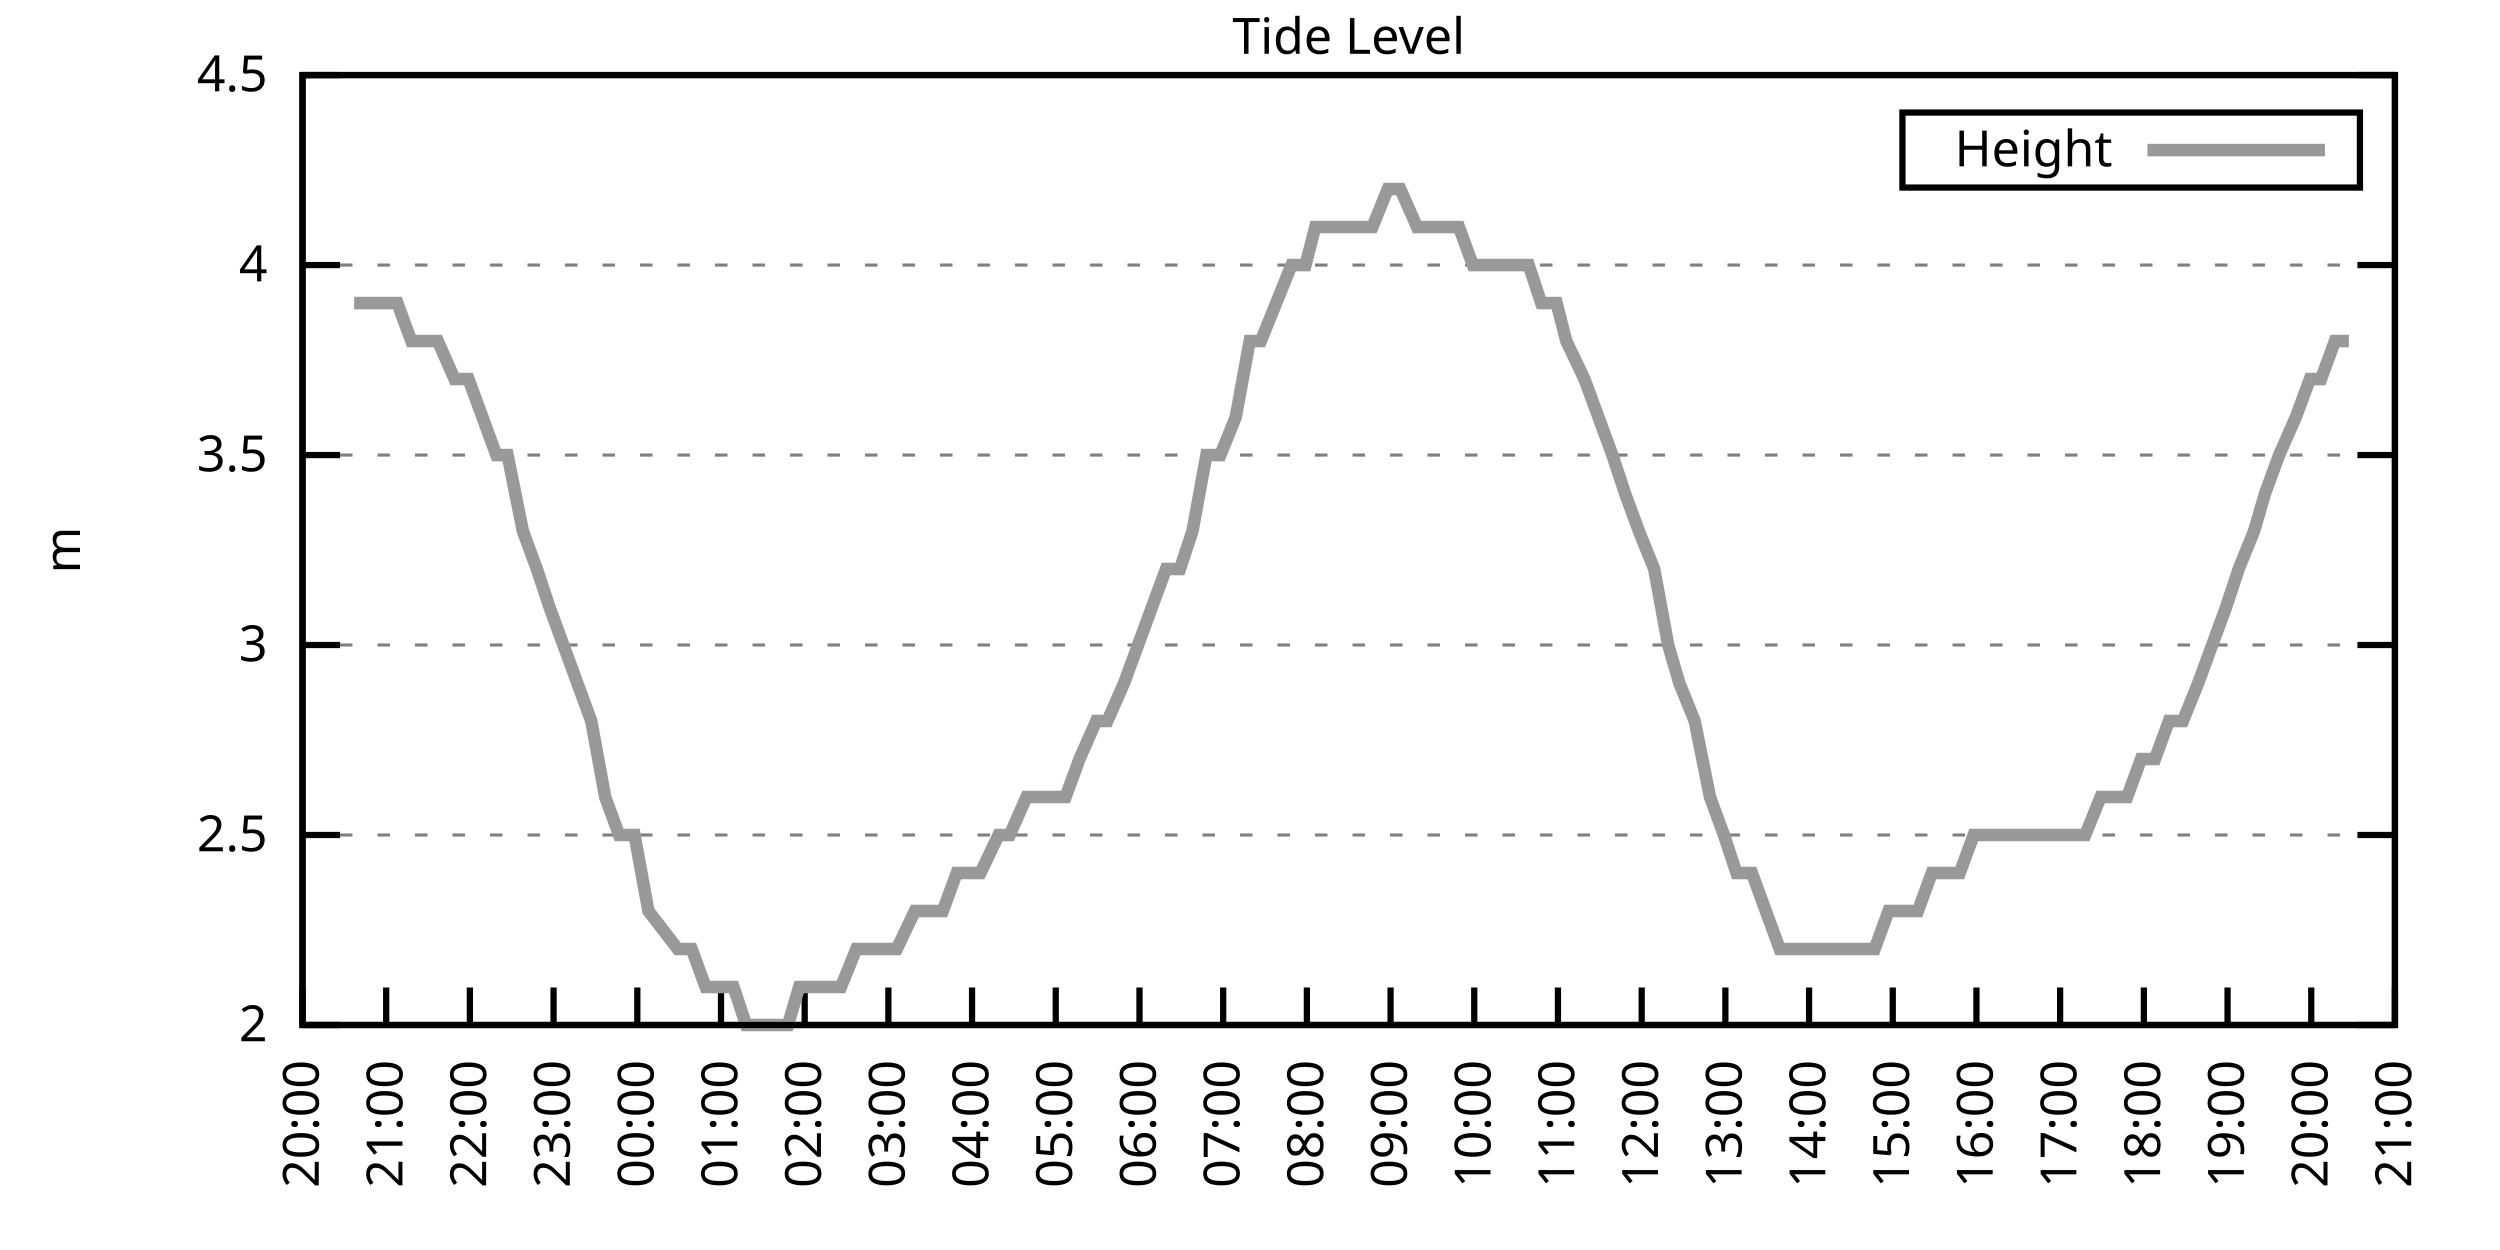
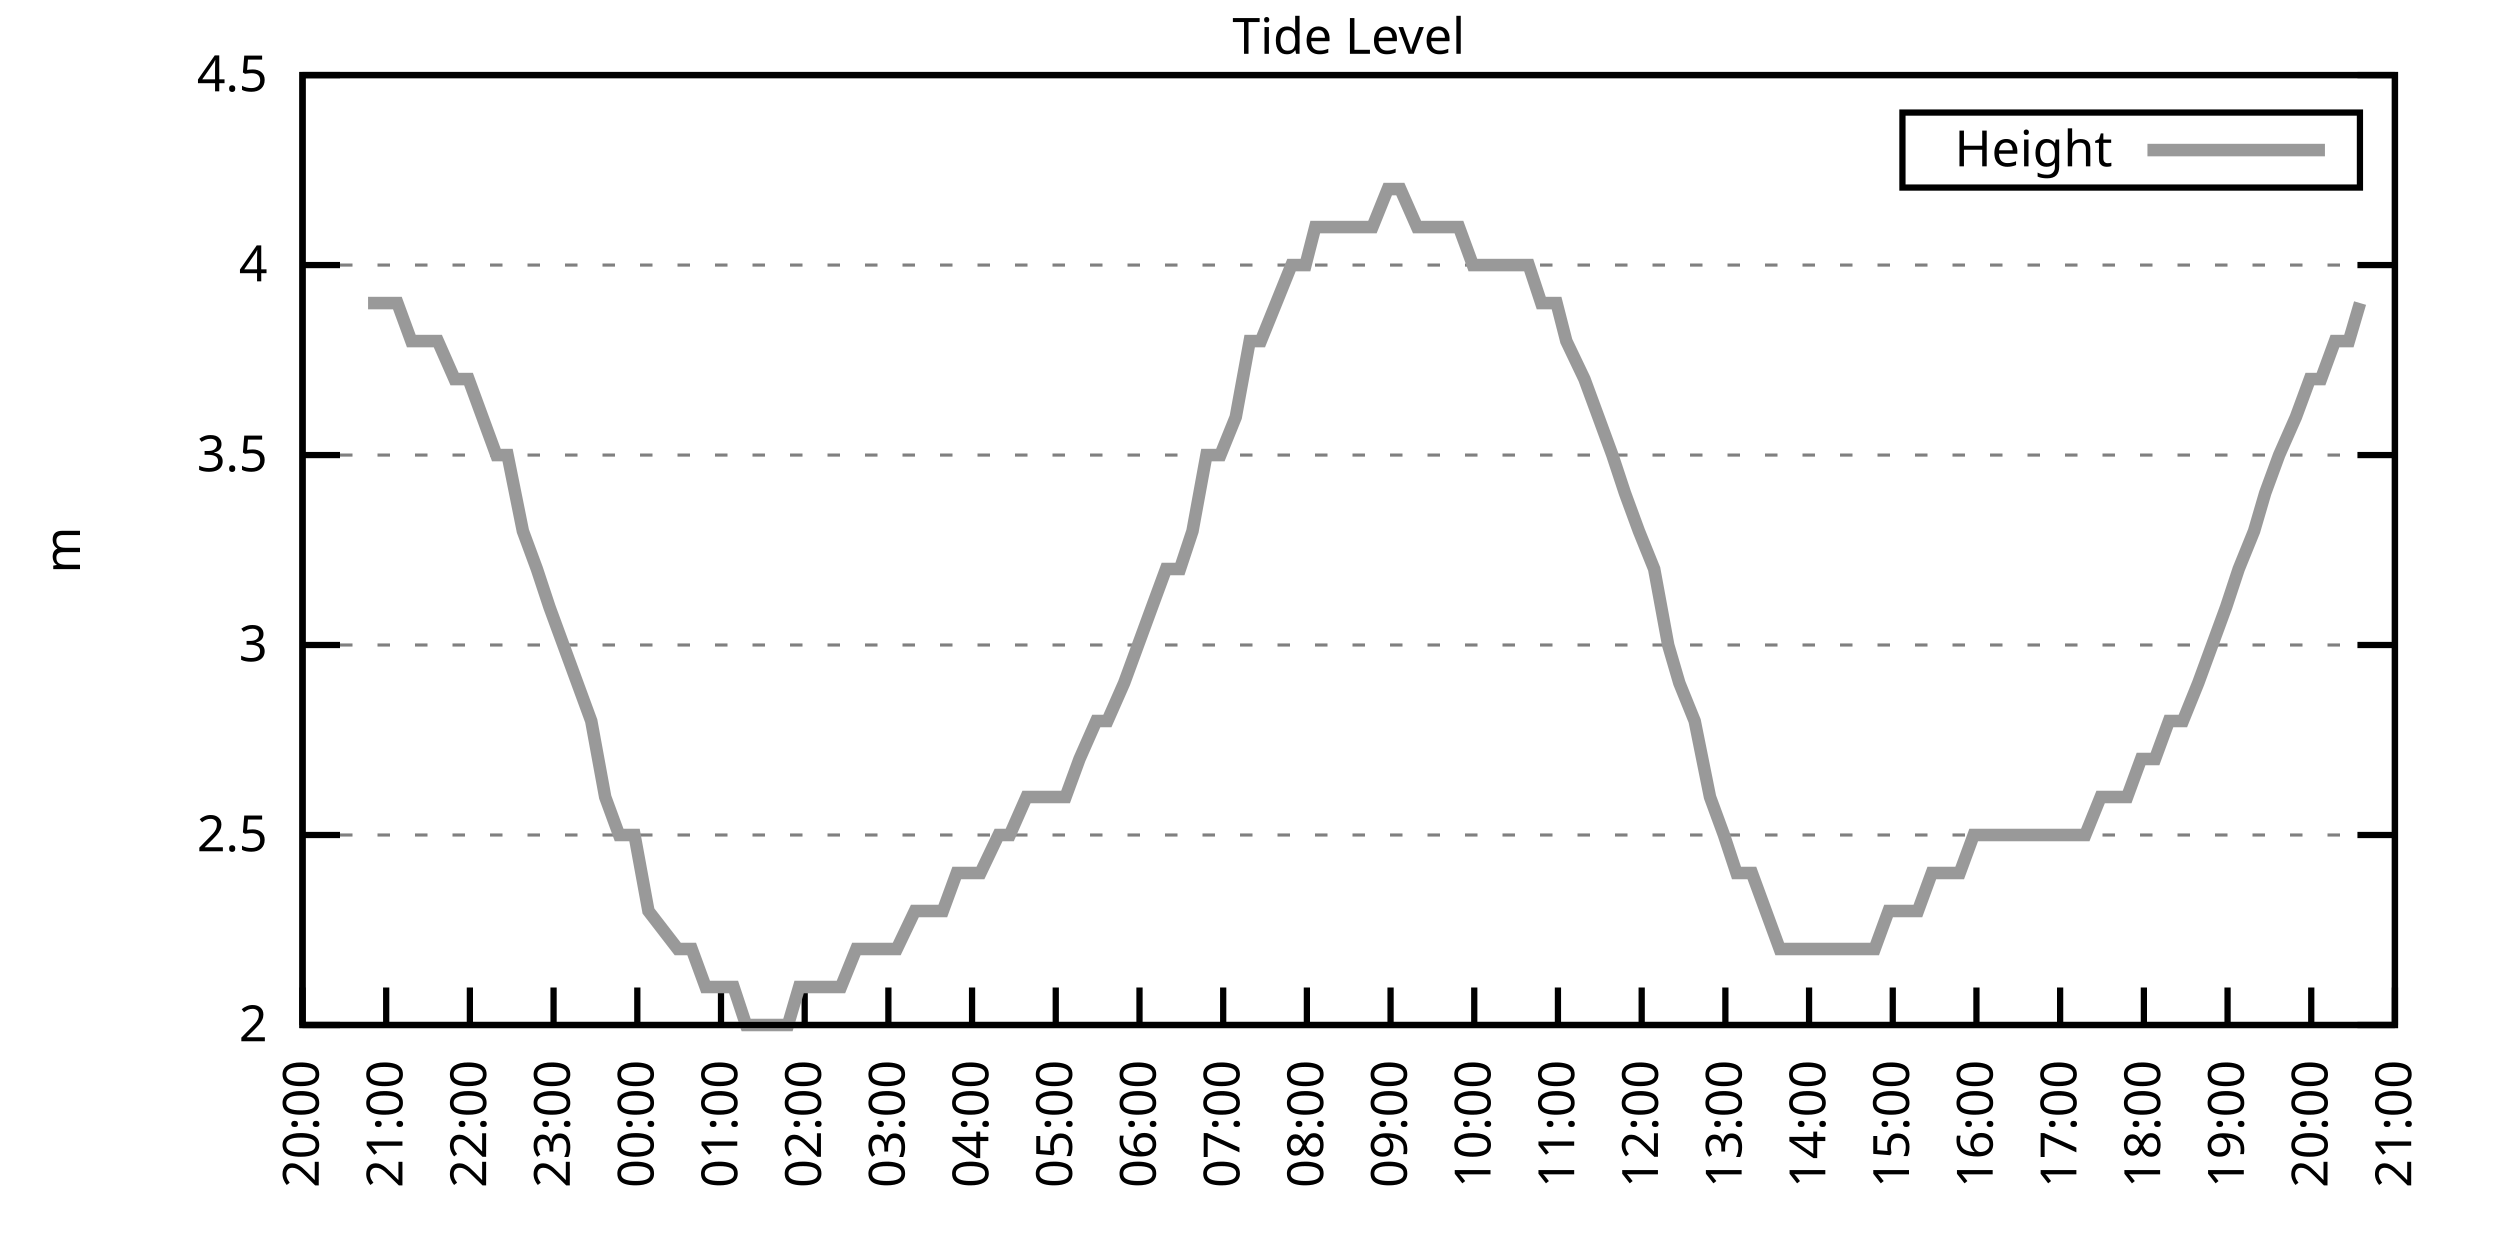
<svg xmlns="http://www.w3.org/2000/svg" xmlns:xlink="http://www.w3.org/1999/xlink" width="400" height="200" viewBox="0 0 400 200">
  <g id="gnuplot_canvas">
    <rect x="0" y="0" width="400" height="200" fill="none" />
    <defs>
      <circle id="gpDot" r="0.5" stroke-width="0.5" stroke="currentColor" />
      <path id="gpPt0" stroke-width="0.333" stroke="currentColor" d="M-1,0 h2 M0,-1 v2" />
      <path id="gpPt1" stroke-width="0.333" stroke="currentColor" d="M-1,-1 L1,1 M1,-1 L-1,1" />
      <path id="gpPt2" stroke-width="0.333" stroke="currentColor" d="M-1,0 L1,0 M0,-1 L0,1 M-1,-1 L1,1 M-1,1 L1,-1" />
      <rect id="gpPt3" stroke-width="0.333" stroke="currentColor" x="-1" y="-1" width="2" height="2" />
      <rect id="gpPt4" stroke-width="0.333" stroke="currentColor" fill="currentColor" x="-1" y="-1" width="2" height="2" />
      <circle id="gpPt5" stroke-width="0.333" stroke="currentColor" cx="0" cy="0" r="1" />
      <use xlink:href="#gpPt5" id="gpPt6" fill="currentColor" stroke="none" />
      <path id="gpPt7" stroke-width="0.333" stroke="currentColor" d="M0,-1.33 L-1.33,0.67 L1.33,0.67 z" />
      <use xlink:href="#gpPt7" id="gpPt8" fill="currentColor" stroke="none" />
      <use xlink:href="#gpPt7" id="gpPt9" stroke="currentColor" transform="rotate(180)" />
      <use xlink:href="#gpPt9" id="gpPt10" fill="currentColor" stroke="none" />
      <use xlink:href="#gpPt3" id="gpPt11" stroke="currentColor" transform="rotate(45)" />
      <use xlink:href="#gpPt11" id="gpPt12" fill="currentColor" stroke="none" />
      <path id="gpPt13" stroke-width="0.333" stroke="currentColor" d="M0,1.330 L1.265,0.411 L0.782,-1.067 L-0.782,-1.076 L-1.265,0.411 z" />
      <use xlink:href="#gpPt13" id="gpPt14" fill="currentColor" stroke="none" />
      <filter id="textbox" filterUnits="objectBoundingBox" x="0" y="0" height="1" width="1">
        <feFlood flood-color="white" flood-opacity="1" result="bgnd" />
        <feComposite in="SourceGraphic" in2="bgnd" operator="atop" />
      </filter>
      <filter id="greybox" filterUnits="objectBoundingBox" x="0" y="0" height="1" width="1">
        <feFlood flood-color="lightgrey" flood-opacity="1" result="grey" />
        <feComposite in="SourceGraphic" in2="grey" operator="atop" />
      </filter>
    </defs>
    <g fill="none" color="white" stroke="currentColor" stroke-width="1.00" stroke-linecap="butt" stroke-linejoin="miter">
</g>
    <g fill="none" color="black" stroke="currentColor" stroke-width="1.00" stroke-linecap="butt" stroke-linejoin="miter">
      <g stroke="none" shape-rendering="crispEdges">
        <polygon fill="rgb(255, 255, 255)" points="48.40,164.00 383.18,164.00 383.18,12.02 48.40,12.02 " />
      </g>
    </g>
    <g fill="none" color="black" stroke="currentColor" stroke-width="1.00" stroke-linecap="butt" stroke-linejoin="miter">
</g>
    <g fill="none" color="black" stroke="black" stroke-width="0.50" stroke-linecap="butt" stroke-linejoin="miter">
</g>
    <g fill="none" color="gray" stroke="currentColor" stroke-width="0.50" stroke-linecap="butt" stroke-linejoin="miter">
      <path stroke="gray" stroke-dasharray="2,4" class="gridline" d="M48.40,164.00 L383.19,164.00  " />
    </g>
    <g fill="none" color="gray" stroke="gray" stroke-width="1.00" stroke-linecap="butt" stroke-linejoin="miter">
</g>
    <g fill="none" color="black" stroke="currentColor" stroke-width="1.00" stroke-linecap="butt" stroke-linejoin="miter">
      <path stroke="black" d="M48.40,164.00 L54.40,164.00 M383.19,164.00 L377.19,164.00  " />
      <g transform="translate(42.80,166.60)" stroke="none" fill="black" font-family="Sans" font-size="8.00" text-anchor="end">
        <text>
          <tspan font-family="Sans"> 2</tspan>
        </text>
      </g>
    </g>
    <g fill="none" color="black" stroke="currentColor" stroke-width="1.00" stroke-linecap="butt" stroke-linejoin="miter">
</g>
    <g fill="none" color="black" stroke="black" stroke-width="0.50" stroke-linecap="butt" stroke-linejoin="miter">
</g>
    <g fill="none" color="gray" stroke="currentColor" stroke-width="0.50" stroke-linecap="butt" stroke-linejoin="miter">
      <path stroke="gray" stroke-dasharray="2,4" class="gridline" d="M48.40,133.60 L383.19,133.60  " />
    </g>
    <g fill="none" color="gray" stroke="gray" stroke-width="1.00" stroke-linecap="butt" stroke-linejoin="miter">
</g>
    <g fill="none" color="black" stroke="currentColor" stroke-width="1.00" stroke-linecap="butt" stroke-linejoin="miter">
      <path stroke="black" d="M48.40,133.60 L54.40,133.60 M383.19,133.60 L377.19,133.60  " />
      <g transform="translate(42.80,136.20)" stroke="none" fill="black" font-family="Sans" font-size="8.00" text-anchor="end">
        <text>
          <tspan font-family="Sans"> 2.5</tspan>
        </text>
      </g>
    </g>
    <g fill="none" color="black" stroke="currentColor" stroke-width="1.00" stroke-linecap="butt" stroke-linejoin="miter">
</g>
    <g fill="none" color="black" stroke="black" stroke-width="0.50" stroke-linecap="butt" stroke-linejoin="miter">
</g>
    <g fill="none" color="gray" stroke="currentColor" stroke-width="0.50" stroke-linecap="butt" stroke-linejoin="miter">
      <path stroke="gray" stroke-dasharray="2,4" class="gridline" d="M48.40,103.20 L383.19,103.20  " />
    </g>
    <g fill="none" color="gray" stroke="gray" stroke-width="1.00" stroke-linecap="butt" stroke-linejoin="miter">
</g>
    <g fill="none" color="black" stroke="currentColor" stroke-width="1.00" stroke-linecap="butt" stroke-linejoin="miter">
      <path stroke="black" d="M48.40,103.20 L54.40,103.20 M383.19,103.20 L377.19,103.20  " />
      <g transform="translate(42.80,105.80)" stroke="none" fill="black" font-family="Sans" font-size="8.00" text-anchor="end">
        <text>
          <tspan font-family="Sans"> 3</tspan>
        </text>
      </g>
    </g>
    <g fill="none" color="black" stroke="currentColor" stroke-width="1.00" stroke-linecap="butt" stroke-linejoin="miter">
</g>
    <g fill="none" color="black" stroke="black" stroke-width="0.50" stroke-linecap="butt" stroke-linejoin="miter">
</g>
    <g fill="none" color="gray" stroke="currentColor" stroke-width="0.50" stroke-linecap="butt" stroke-linejoin="miter">
      <path stroke="gray" stroke-dasharray="2,4" class="gridline" d="M48.40,72.81 L383.19,72.81  " />
    </g>
    <g fill="none" color="gray" stroke="gray" stroke-width="1.00" stroke-linecap="butt" stroke-linejoin="miter">
</g>
    <g fill="none" color="black" stroke="currentColor" stroke-width="1.00" stroke-linecap="butt" stroke-linejoin="miter">
      <path stroke="black" d="M48.40,72.81 L54.40,72.81 M383.19,72.81 L377.19,72.81  " />
      <g transform="translate(42.80,75.41)" stroke="none" fill="black" font-family="Sans" font-size="8.00" text-anchor="end">
        <text>
          <tspan font-family="Sans"> 3.5</tspan>
        </text>
      </g>
    </g>
    <g fill="none" color="black" stroke="currentColor" stroke-width="1.00" stroke-linecap="butt" stroke-linejoin="miter">
</g>
    <g fill="none" color="black" stroke="black" stroke-width="0.50" stroke-linecap="butt" stroke-linejoin="miter">
</g>
    <g fill="none" color="gray" stroke="currentColor" stroke-width="0.50" stroke-linecap="butt" stroke-linejoin="miter">
      <path stroke="gray" stroke-dasharray="2,4" class="gridline" d="M48.40,42.41 L383.19,42.41  " />
    </g>
    <g fill="none" color="gray" stroke="gray" stroke-width="1.00" stroke-linecap="butt" stroke-linejoin="miter">
</g>
    <g fill="none" color="black" stroke="currentColor" stroke-width="1.00" stroke-linecap="butt" stroke-linejoin="miter">
      <path stroke="black" d="M48.40,42.41 L54.40,42.41 M383.19,42.41 L377.19,42.41  " />
      <g transform="translate(42.80,45.01)" stroke="none" fill="black" font-family="Sans" font-size="8.00" text-anchor="end">
        <text>
          <tspan font-family="Sans"> 4</tspan>
        </text>
      </g>
    </g>
    <g fill="none" color="black" stroke="currentColor" stroke-width="1.00" stroke-linecap="butt" stroke-linejoin="miter">
</g>
    <g fill="none" color="black" stroke="black" stroke-width="0.50" stroke-linecap="butt" stroke-linejoin="miter">
</g>
    <g fill="none" color="gray" stroke="currentColor" stroke-width="0.50" stroke-linecap="butt" stroke-linejoin="miter">
      <path stroke="gray" stroke-dasharray="2,4" class="gridline" d="M48.40,12.01 L383.19,12.01  " />
    </g>
    <g fill="none" color="gray" stroke="gray" stroke-width="1.00" stroke-linecap="butt" stroke-linejoin="miter">
</g>
    <g fill="none" color="black" stroke="currentColor" stroke-width="1.00" stroke-linecap="butt" stroke-linejoin="miter">
      <path stroke="black" d="M48.40,12.01 L54.40,12.01 M383.19,12.01 L377.19,12.01  " />
      <g transform="translate(42.80,14.61)" stroke="none" fill="black" font-family="Sans" font-size="8.00" text-anchor="end">
        <text>
          <tspan font-family="Sans"> 4.5</tspan>
        </text>
      </g>
    </g>
    <g fill="none" color="black" stroke="currentColor" stroke-width="1.00" stroke-linecap="butt" stroke-linejoin="miter">
      <path stroke="black" d="M48.40,164.00 L48.40,158.00  " />
      <g transform="translate(51.00,169.60) rotate(270.00)" stroke="none" fill="black" font-family="Sans" font-size="8.00" text-anchor="end">
        <text>
          <tspan font-family="Sans">20:00</tspan>
        </text>
      </g>
    </g>
    <g fill="none" color="black" stroke="currentColor" stroke-width="1.00" stroke-linecap="butt" stroke-linejoin="miter">
      <path stroke="black" d="M61.79,164.00 L61.79,158.00  " />
      <g transform="translate(64.39,169.60) rotate(270.00)" stroke="none" fill="black" font-family="Sans" font-size="8.00" text-anchor="end">
        <text>
          <tspan font-family="Sans">21:00</tspan>
        </text>
      </g>
    </g>
    <g fill="none" color="black" stroke="currentColor" stroke-width="1.00" stroke-linecap="butt" stroke-linejoin="miter">
      <path stroke="black" d="M75.18,164.00 L75.18,158.00  " />
      <g transform="translate(77.78,169.60) rotate(270.00)" stroke="none" fill="black" font-family="Sans" font-size="8.00" text-anchor="end">
        <text>
          <tspan font-family="Sans">22:00</tspan>
        </text>
      </g>
    </g>
    <g fill="none" color="black" stroke="currentColor" stroke-width="1.00" stroke-linecap="butt" stroke-linejoin="miter">
      <path stroke="black" d="M88.57,164.00 L88.57,158.00  " />
      <g transform="translate(91.17,169.60) rotate(270.00)" stroke="none" fill="black" font-family="Sans" font-size="8.00" text-anchor="end">
        <text>
          <tspan font-family="Sans">23:00</tspan>
        </text>
      </g>
    </g>
    <g fill="none" color="black" stroke="currentColor" stroke-width="1.00" stroke-linecap="butt" stroke-linejoin="miter">
      <path stroke="black" d="M101.97,164.00 L101.97,158.00  " />
      <g transform="translate(104.57,169.60) rotate(270.00)" stroke="none" fill="black" font-family="Sans" font-size="8.00" text-anchor="end">
        <text>
          <tspan font-family="Sans">00:00</tspan>
        </text>
      </g>
    </g>
    <g fill="none" color="black" stroke="currentColor" stroke-width="1.00" stroke-linecap="butt" stroke-linejoin="miter">
      <path stroke="black" d="M115.36,164.00 L115.36,158.00  " />
      <g transform="translate(117.96,169.60) rotate(270.00)" stroke="none" fill="black" font-family="Sans" font-size="8.00" text-anchor="end">
        <text>
          <tspan font-family="Sans">01:00</tspan>
        </text>
      </g>
    </g>
    <g fill="none" color="black" stroke="currentColor" stroke-width="1.00" stroke-linecap="butt" stroke-linejoin="miter">
      <path stroke="black" d="M128.75,164.00 L128.75,158.00  " />
      <g transform="translate(131.35,169.60) rotate(270.00)" stroke="none" fill="black" font-family="Sans" font-size="8.00" text-anchor="end">
        <text>
          <tspan font-family="Sans">02:00</tspan>
        </text>
      </g>
    </g>
    <g fill="none" color="black" stroke="currentColor" stroke-width="1.00" stroke-linecap="butt" stroke-linejoin="miter">
      <path stroke="black" d="M142.14,164.00 L142.14,158.00  " />
      <g transform="translate(144.74,169.60) rotate(270.00)" stroke="none" fill="black" font-family="Sans" font-size="8.00" text-anchor="end">
        <text>
          <tspan font-family="Sans">03:00</tspan>
        </text>
      </g>
    </g>
    <g fill="none" color="black" stroke="currentColor" stroke-width="1.00" stroke-linecap="butt" stroke-linejoin="miter">
      <path stroke="black" d="M155.53,164.00 L155.53,158.00  " />
      <g transform="translate(158.13,169.60) rotate(270.00)" stroke="none" fill="black" font-family="Sans" font-size="8.00" text-anchor="end">
        <text>
          <tspan font-family="Sans">04:00</tspan>
        </text>
      </g>
    </g>
    <g fill="none" color="black" stroke="currentColor" stroke-width="1.00" stroke-linecap="butt" stroke-linejoin="miter">
      <path stroke="black" d="M168.92,164.00 L168.92,158.00  " />
      <g transform="translate(171.52,169.60) rotate(270.00)" stroke="none" fill="black" font-family="Sans" font-size="8.00" text-anchor="end">
        <text>
          <tspan font-family="Sans">05:00</tspan>
        </text>
      </g>
    </g>
    <g fill="none" color="black" stroke="currentColor" stroke-width="1.00" stroke-linecap="butt" stroke-linejoin="miter">
      <path stroke="black" d="M182.32,164.00 L182.32,158.00  " />
      <g transform="translate(184.92,169.60) rotate(270.00)" stroke="none" fill="black" font-family="Sans" font-size="8.00" text-anchor="end">
        <text>
          <tspan font-family="Sans">06:00</tspan>
        </text>
      </g>
    </g>
    <g fill="none" color="black" stroke="currentColor" stroke-width="1.00" stroke-linecap="butt" stroke-linejoin="miter">
      <path stroke="black" d="M195.71,164.00 L195.71,158.00  " />
      <g transform="translate(198.31,169.60) rotate(270.00)" stroke="none" fill="black" font-family="Sans" font-size="8.00" text-anchor="end">
        <text>
          <tspan font-family="Sans">07:00</tspan>
        </text>
      </g>
    </g>
    <g fill="none" color="black" stroke="currentColor" stroke-width="1.00" stroke-linecap="butt" stroke-linejoin="miter">
      <path stroke="black" d="M209.10,164.00 L209.10,158.00  " />
      <g transform="translate(211.70,169.60) rotate(270.00)" stroke="none" fill="black" font-family="Sans" font-size="8.00" text-anchor="end">
        <text>
          <tspan font-family="Sans">08:00</tspan>
        </text>
      </g>
    </g>
    <g fill="none" color="black" stroke="currentColor" stroke-width="1.00" stroke-linecap="butt" stroke-linejoin="miter">
      <path stroke="black" d="M222.49,164.00 L222.49,158.00  " />
      <g transform="translate(225.09,169.60) rotate(270.00)" stroke="none" fill="black" font-family="Sans" font-size="8.00" text-anchor="end">
        <text>
          <tspan font-family="Sans">09:00</tspan>
        </text>
      </g>
    </g>
    <g fill="none" color="black" stroke="currentColor" stroke-width="1.00" stroke-linecap="butt" stroke-linejoin="miter">
      <path stroke="black" d="M235.88,164.00 L235.88,158.00  " />
      <g transform="translate(238.48,169.60) rotate(270.00)" stroke="none" fill="black" font-family="Sans" font-size="8.00" text-anchor="end">
        <text>
          <tspan font-family="Sans">10:00</tspan>
        </text>
      </g>
    </g>
    <g fill="none" color="black" stroke="currentColor" stroke-width="1.00" stroke-linecap="butt" stroke-linejoin="miter">
      <path stroke="black" d="M249.27,164.00 L249.27,158.00  " />
      <g transform="translate(251.87,169.60) rotate(270.00)" stroke="none" fill="black" font-family="Sans" font-size="8.00" text-anchor="end">
        <text>
          <tspan font-family="Sans">11:00</tspan>
        </text>
      </g>
    </g>
    <g fill="none" color="black" stroke="currentColor" stroke-width="1.00" stroke-linecap="butt" stroke-linejoin="miter">
      <path stroke="black" d="M262.67,164.00 L262.67,158.00  " />
      <g transform="translate(265.27,169.60) rotate(270.00)" stroke="none" fill="black" font-family="Sans" font-size="8.00" text-anchor="end">
        <text>
          <tspan font-family="Sans">12:00</tspan>
        </text>
      </g>
    </g>
    <g fill="none" color="black" stroke="currentColor" stroke-width="1.00" stroke-linecap="butt" stroke-linejoin="miter">
      <path stroke="black" d="M276.06,164.00 L276.06,158.00  " />
      <g transform="translate(278.66,169.60) rotate(270.00)" stroke="none" fill="black" font-family="Sans" font-size="8.00" text-anchor="end">
        <text>
          <tspan font-family="Sans">13:00</tspan>
        </text>
      </g>
    </g>
    <g fill="none" color="black" stroke="currentColor" stroke-width="1.00" stroke-linecap="butt" stroke-linejoin="miter">
      <path stroke="black" d="M289.45,164.00 L289.45,158.00  " />
      <g transform="translate(292.05,169.60) rotate(270.00)" stroke="none" fill="black" font-family="Sans" font-size="8.00" text-anchor="end">
        <text>
          <tspan font-family="Sans">14:00</tspan>
        </text>
      </g>
    </g>
    <g fill="none" color="black" stroke="currentColor" stroke-width="1.00" stroke-linecap="butt" stroke-linejoin="miter">
      <path stroke="black" d="M302.84,164.00 L302.84,158.00  " />
      <g transform="translate(305.44,169.60) rotate(270.00)" stroke="none" fill="black" font-family="Sans" font-size="8.00" text-anchor="end">
        <text>
          <tspan font-family="Sans">15:00</tspan>
        </text>
      </g>
    </g>
    <g fill="none" color="black" stroke="currentColor" stroke-width="1.00" stroke-linecap="butt" stroke-linejoin="miter">
      <path stroke="black" d="M316.23,164.00 L316.23,158.00  " />
      <g transform="translate(318.83,169.60) rotate(270.00)" stroke="none" fill="black" font-family="Sans" font-size="8.00" text-anchor="end">
        <text>
          <tspan font-family="Sans">16:00</tspan>
        </text>
      </g>
    </g>
    <g fill="none" color="black" stroke="currentColor" stroke-width="1.00" stroke-linecap="butt" stroke-linejoin="miter">
      <path stroke="black" d="M329.62,164.00 L329.62,158.00  " />
      <g transform="translate(332.22,169.60) rotate(270.00)" stroke="none" fill="black" font-family="Sans" font-size="8.00" text-anchor="end">
        <text>
          <tspan font-family="Sans">17:00</tspan>
        </text>
      </g>
    </g>
    <g fill="none" color="black" stroke="currentColor" stroke-width="1.00" stroke-linecap="butt" stroke-linejoin="miter">
      <path stroke="black" d="M343.02,164.00 L343.02,158.00  " />
      <g transform="translate(345.62,169.60) rotate(270.00)" stroke="none" fill="black" font-family="Sans" font-size="8.00" text-anchor="end">
        <text>
          <tspan font-family="Sans">18:00</tspan>
        </text>
      </g>
    </g>
    <g fill="none" color="black" stroke="currentColor" stroke-width="1.00" stroke-linecap="butt" stroke-linejoin="miter">
      <path stroke="black" d="M356.41,164.00 L356.41,158.00  " />
      <g transform="translate(359.01,169.60) rotate(270.00)" stroke="none" fill="black" font-family="Sans" font-size="8.00" text-anchor="end">
        <text>
          <tspan font-family="Sans">19:00</tspan>
        </text>
      </g>
    </g>
    <g fill="none" color="black" stroke="currentColor" stroke-width="1.00" stroke-linecap="butt" stroke-linejoin="miter">
      <path stroke="black" d="M369.80,164.00 L369.80,158.00  " />
      <g transform="translate(372.40,169.60) rotate(270.00)" stroke="none" fill="black" font-family="Sans" font-size="8.00" text-anchor="end">
        <text>
          <tspan font-family="Sans">20:00</tspan>
        </text>
      </g>
    </g>
    <g fill="none" color="black" stroke="currentColor" stroke-width="1.00" stroke-linecap="butt" stroke-linejoin="miter">
      <path stroke="black" d="M383.19,164.00 L383.19,158.00  " />
      <g transform="translate(385.79,169.60) rotate(270.00)" stroke="none" fill="black" font-family="Sans" font-size="8.00" text-anchor="end">
        <text>
          <tspan font-family="Sans">21:00</tspan>
        </text>
      </g>
    </g>
    <g fill="none" color="black" stroke="currentColor" stroke-width="1.00" stroke-linecap="butt" stroke-linejoin="miter">
</g>
    <g fill="none" color="black" stroke="currentColor" stroke-width="1.00" stroke-linecap="butt" stroke-linejoin="miter">
      <path stroke="black" d="M48.40,12.01 L48.40,164.00 L383.19,164.00 L383.19,12.01 L48.40,12.01 Z  " />
    </g>
    <g fill="none" color="black" stroke="currentColor" stroke-width="1.00" stroke-linecap="butt" stroke-linejoin="miter">
</g>
    <g fill="none" color="black" stroke="currentColor" stroke-width="1.00" stroke-linecap="butt" stroke-linejoin="miter">
      <path stroke="black" d="M304.39,30.01 L304.39,18.01 L377.59,18.01 L377.59,30.01 L304.39,30.01 Z  " />
    </g>
    <g id="Tide_level_plot_1">
      <g fill="none" color="white" stroke="black" stroke-width="2.00" stroke-linecap="butt" stroke-linejoin="miter">
</g>
      <g fill="none" color="black" stroke="currentColor" stroke-width="2.00" stroke-linecap="butt" stroke-linejoin="miter">
        <g transform="translate(337.99,26.61)" stroke="none" fill="black" font-family="Sans" font-size="8.00" text-anchor="end">
          <text>
            <tspan font-family="Sans">Height</tspan>
          </text>
        </g>
      </g>
      <g fill="none" color="black" stroke="currentColor" stroke-width="2.00" stroke-linecap="butt" stroke-linejoin="miter">
-         <path stroke="rgb(153, 153, 153)" d="M343.59,24.01 L371.99,24.01 M56.66,48.49 L58.89,48.49 L61.57,48.49 L63.58,48.49 L65.81,54.57 L67.82,54.57   L70.05,54.57 L72.73,60.65 L74.96,60.65 L77.19,66.73 L79.42,72.81 L81.21,72.81 L83.66,84.97 L85.90,91.04   L87.91,97.12 L90.14,103.20 L92.37,109.28 L94.60,115.36 L96.83,127.52 L99.06,133.60 L101.52,133.60 L103.75,145.76   L108.44,151.84 L110.67,151.84 L112.90,157.92 L115.13,157.92 L117.37,157.92 L119.38,164.00 L121.38,164.00 L123.62,164.00   L126.07,164.00 L127.86,157.92 L129.87,157.92 L132.77,157.92 L134.55,157.92 L137.01,151.84 L139.69,151.84 L141.47,151.84   L143.48,151.84 L146.38,145.76 L148.17,145.76 L150.85,145.76 L153.08,139.68 L155.09,139.68 L156.87,139.68 L159.77,133.60   L161.56,133.60 L164.24,127.52 L166.25,127.52 L168.03,127.52 L170.49,127.52 L172.72,121.44 L175.40,115.36 L177.18,115.36   L179.86,109.28 L182.09,103.20 L184.32,97.12 L186.56,91.04 L188.79,91.04 L190.80,84.97 L193.03,72.81 L195.26,72.81   L197.72,66.73 L199.95,54.57 L201.73,54.57 L204.19,48.49 L206.64,42.41 L208.88,42.41 L210.44,36.33 L213.34,36.33   L215.57,36.33 L217.13,36.33 L219.59,36.33 L222.04,30.25 L224.05,30.25 L226.73,36.33 L228.96,36.33 L231.20,36.33   L233.43,36.33 L235.66,42.41 L237.22,42.41 L239.68,42.41 L241.91,42.41 L244.59,42.41 L246.60,48.49 L249.05,48.49   L250.61,54.57 L253.51,60.65 L255.75,66.73 L257.98,72.81 L259.99,78.89 L262.22,84.97 L264.67,91.04 L266.91,103.20   L268.69,109.28 L271.15,115.36 L273.60,127.52 L275.83,133.60 L277.84,139.68 L280.30,139.68 L282.53,145.76 L284.76,151.84   L286.77,151.84 L289.23,151.84 L291.46,151.84 L293.69,151.84 L295.48,151.84 L297.71,151.84 L299.94,151.84 L302.17,145.76   L304.85,145.76 L306.86,145.76 L309.09,139.68 L311.32,139.68 L313.55,139.68 L315.79,133.60 L318.02,133.60 L320.25,133.60   L322.48,133.60 L324.71,133.60 L326.95,133.60 L329.18,133.60 L331.41,133.60 L333.64,133.60 L336.10,127.52 L338.10,127.52   L340.34,127.52 L342.57,121.44 L344.80,121.44 L347.03,115.36 L349.26,115.36 L351.72,109.28 L353.95,103.20 L356.18,97.12   L358.19,91.04 L360.65,84.97 L362.43,78.89 L364.66,72.81 L367.34,66.73 L369.58,60.65 L371.36,60.65 L373.59,54.57   L375.82,54.57  " />
+         <path stroke="rgb(153, 153, 153)" d="M343.59,24.01 L371.99,24.01 M58.89,48.49 L61.57,48.49 L63.58,48.49 L65.81,54.57 L67.82,54.57 L70.05,54.57   L72.73,60.65 L74.96,60.65 L77.19,66.73 L79.42,72.81 L81.21,72.81 L83.66,84.97 L85.90,91.04 L87.91,97.12   L90.14,103.20 L92.37,109.28 L94.60,115.36 L96.83,127.52 L99.06,133.60 L101.52,133.60 L103.75,145.76 L108.44,151.84   L110.67,151.84 L112.90,157.92 L115.13,157.92 L117.37,157.92 L119.38,164.00 L121.38,164.00 L123.62,164.00 L126.07,164.00   L127.86,157.92 L129.87,157.92 L132.77,157.92 L134.55,157.92 L137.01,151.84 L139.69,151.84 L141.47,151.84 L143.48,151.84   L146.38,145.76 L148.17,145.76 L150.85,145.76 L153.08,139.68 L155.09,139.68 L156.87,139.68 L159.77,133.60 L161.56,133.60   L164.24,127.52 L166.25,127.52 L168.03,127.52 L170.49,127.52 L172.72,121.44 L175.40,115.36 L177.18,115.36 L179.86,109.28   L182.09,103.20 L184.32,97.12 L186.56,91.04 L188.79,91.04 L190.80,84.97 L193.03,72.81 L195.26,72.81 L197.72,66.73   L199.95,54.57 L201.73,54.57 L204.19,48.49 L206.64,42.41 L208.88,42.41 L210.44,36.33 L213.34,36.33 L215.57,36.33   L217.13,36.33 L219.59,36.33 L222.04,30.25 L224.05,30.25 L226.73,36.33 L228.96,36.33 L231.20,36.33 L233.43,36.33   L235.66,42.41 L237.22,42.41 L239.68,42.41 L241.91,42.41 L244.59,42.41 L246.60,48.49 L249.05,48.49 L250.61,54.57   L253.51,60.65 L255.75,66.73 L257.98,72.81 L259.99,78.89 L262.22,84.97 L264.67,91.04 L266.91,103.20 L268.69,109.28   L271.15,115.36 L273.60,127.52 L275.83,133.60 L277.84,139.68 L280.30,139.68 L282.53,145.76 L284.76,151.84 L286.77,151.84   L289.23,151.84 L291.46,151.84 L293.69,151.84 L295.48,151.84 L297.71,151.84 L299.94,151.84 L302.17,145.76 L304.85,145.76   L306.86,145.76 L309.09,139.68 L311.32,139.68 L313.55,139.68 L315.79,133.60 L318.02,133.60 L320.25,133.60 L322.48,133.60   L324.71,133.60 L326.95,133.60 L329.18,133.60 L331.41,133.60 L333.64,133.60 L336.10,127.52 L338.10,127.52 L340.34,127.52   L342.57,121.44 L344.80,121.44 L347.03,115.36 L349.26,115.36 L351.72,109.28 L353.95,103.20 L356.18,97.12 L358.19,91.04   L360.65,84.97 L362.43,78.89 L364.66,72.81 L367.34,66.73 L369.58,60.65 L371.36,60.65 L373.59,54.57 L375.82,54.57   L377.61,48.49  " />
      </g>
    </g>
    <g fill="none" color="black" stroke="currentColor" stroke-width="2.00" stroke-linecap="butt" stroke-linejoin="miter">
</g>
    <g fill="none" color="black" stroke="black" stroke-width="1.00" stroke-linecap="butt" stroke-linejoin="miter">
</g>
    <g fill="none" color="black" stroke="currentColor" stroke-width="1.00" stroke-linecap="butt" stroke-linejoin="miter">
      <path stroke="black" d="M48.40,12.01 L48.40,164.00 L383.19,164.00 L383.19,12.01 L48.40,12.01 Z  " />
      <g transform="translate(12.80,88.01) rotate(270.00)" stroke="none" fill="black" font-family="Sans" font-size="8.00" text-anchor="middle">
        <text>
          <tspan font-family="Sans">m</tspan>
        </text>
      </g>
    </g>
    <g fill="none" color="black" stroke="currentColor" stroke-width="1.00" stroke-linecap="butt" stroke-linejoin="miter">
</g>
    <g fill="none" color="black" stroke="currentColor" stroke-width="1.00" stroke-linecap="butt" stroke-linejoin="miter">
      <g transform="translate(215.79,8.61)" stroke="none" fill="black" font-family="Sans" font-size="8.00" text-anchor="middle">
        <text>
          <tspan font-family="Sans">Tide Level</tspan>
        </text>
      </g>
    </g>
    <g fill="none" color="black" stroke="currentColor" stroke-width="1.00" stroke-linecap="butt" stroke-linejoin="miter">
</g>
  </g>
</svg>
